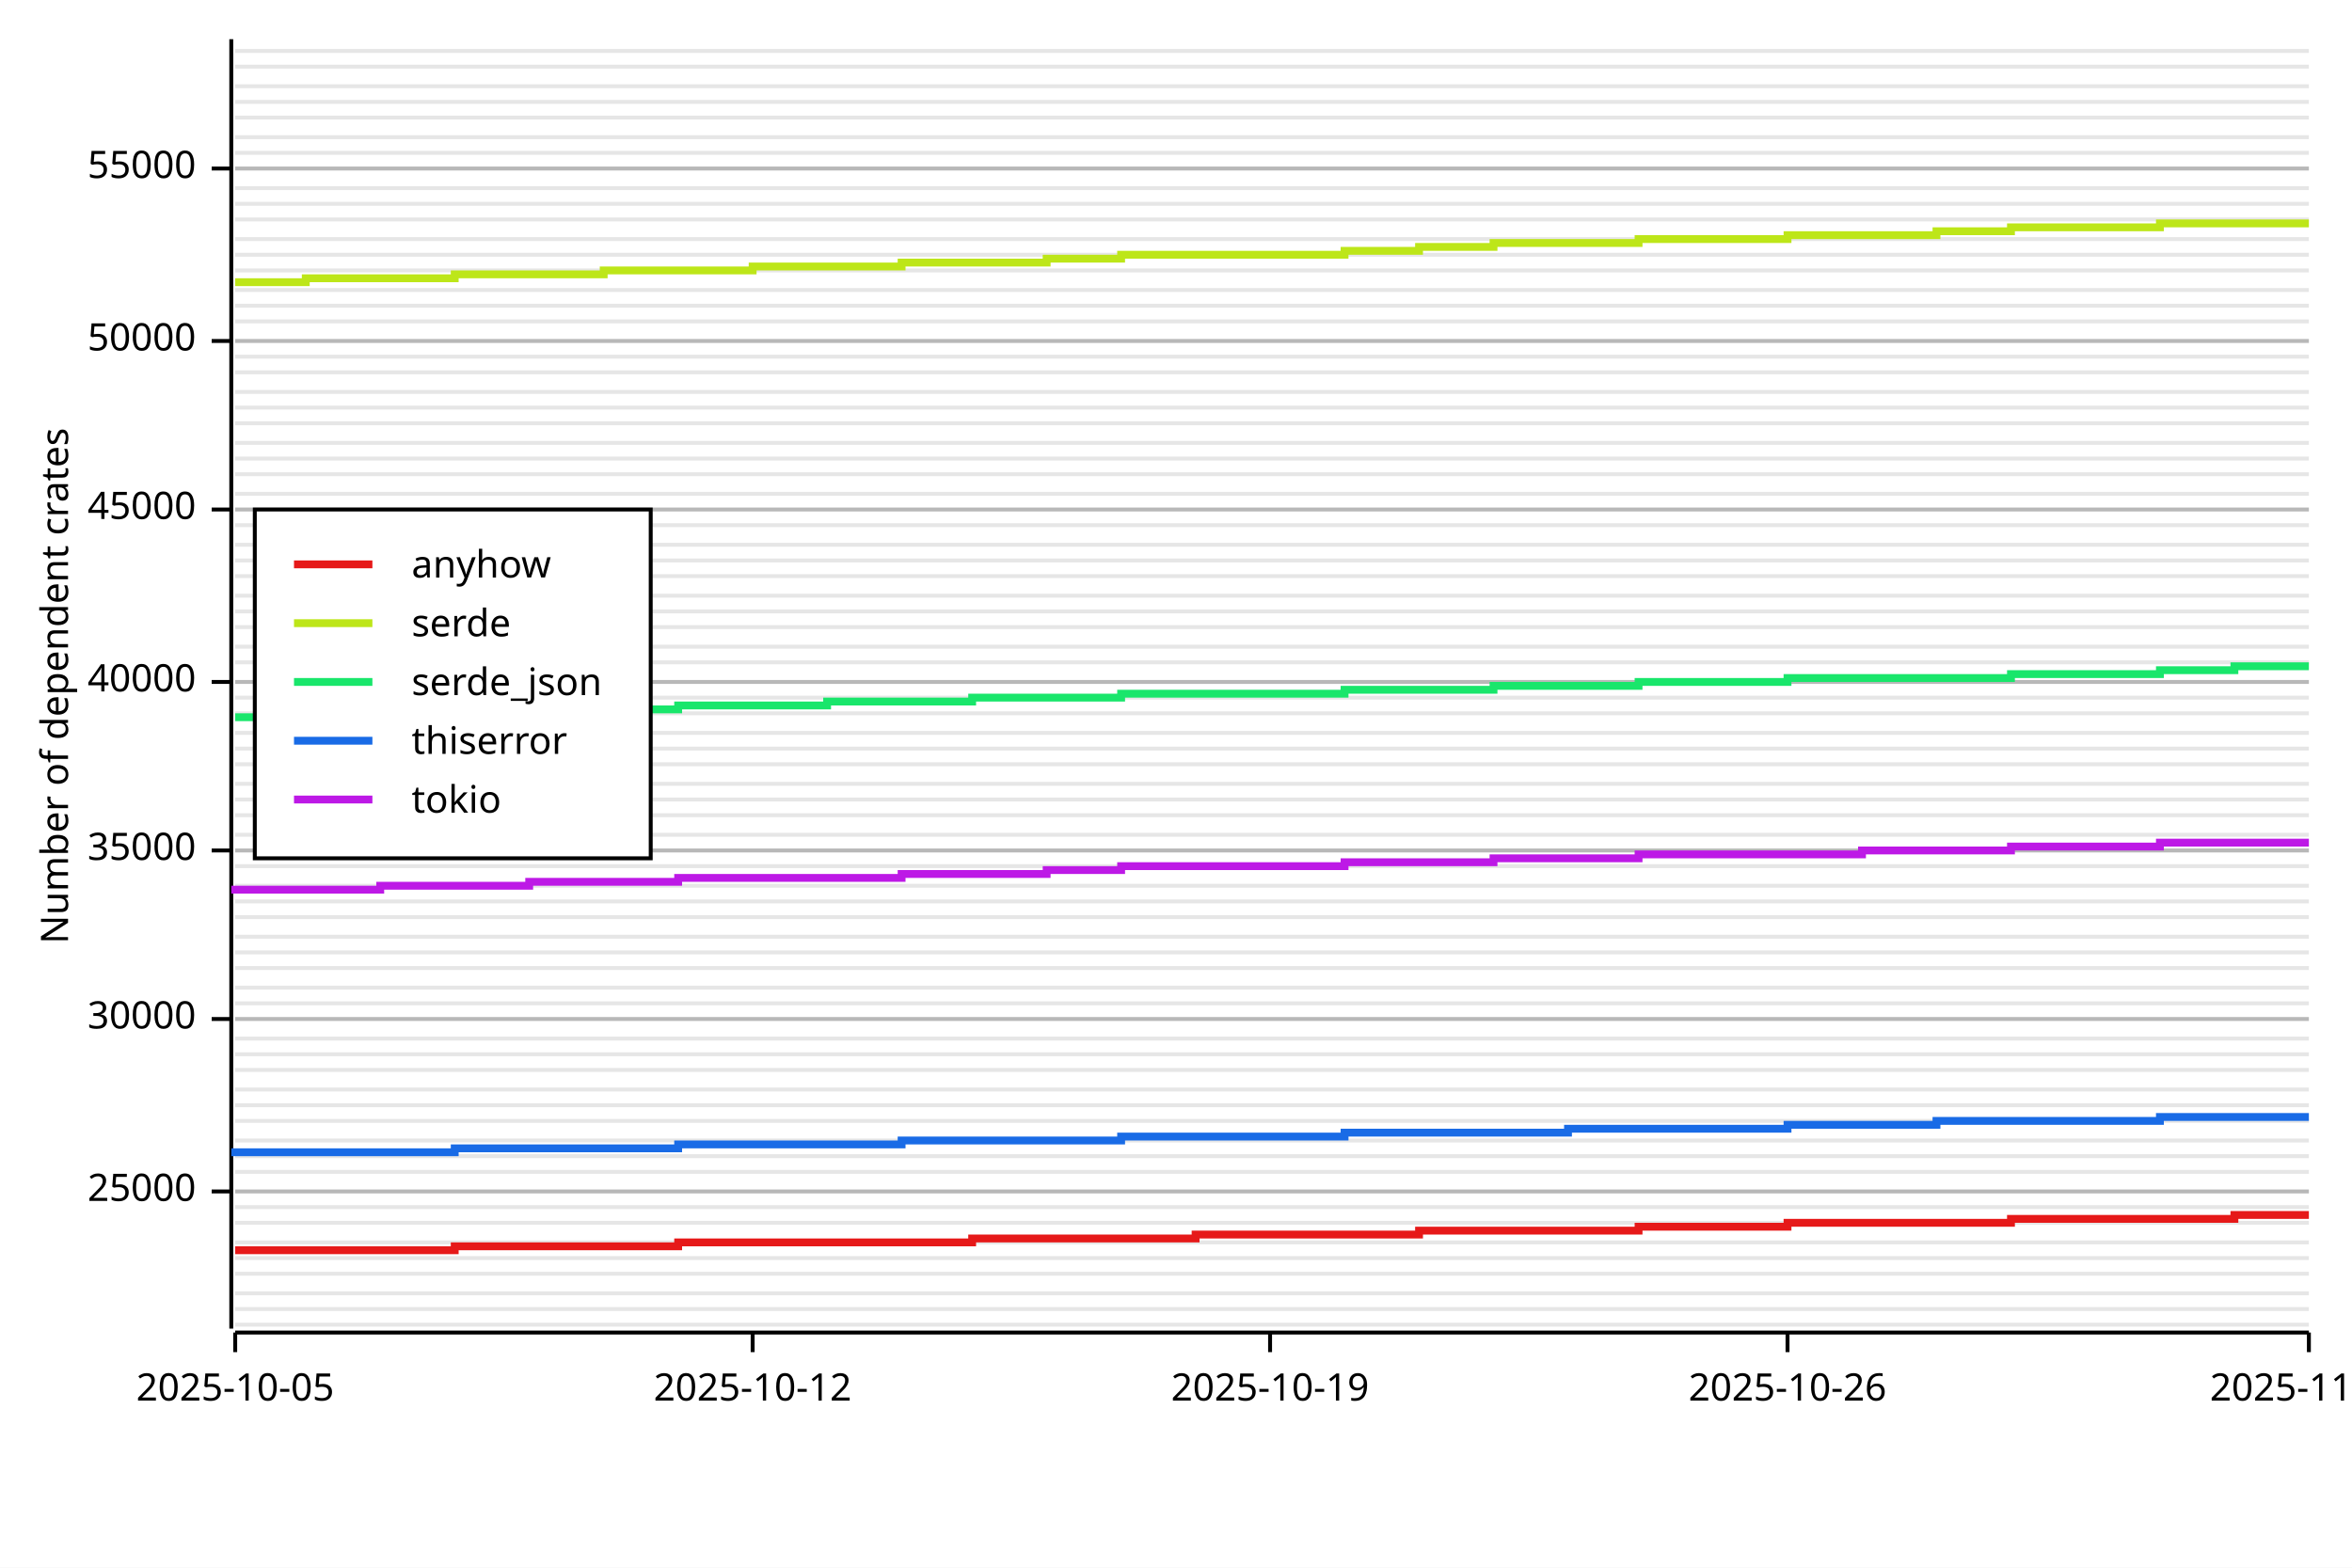
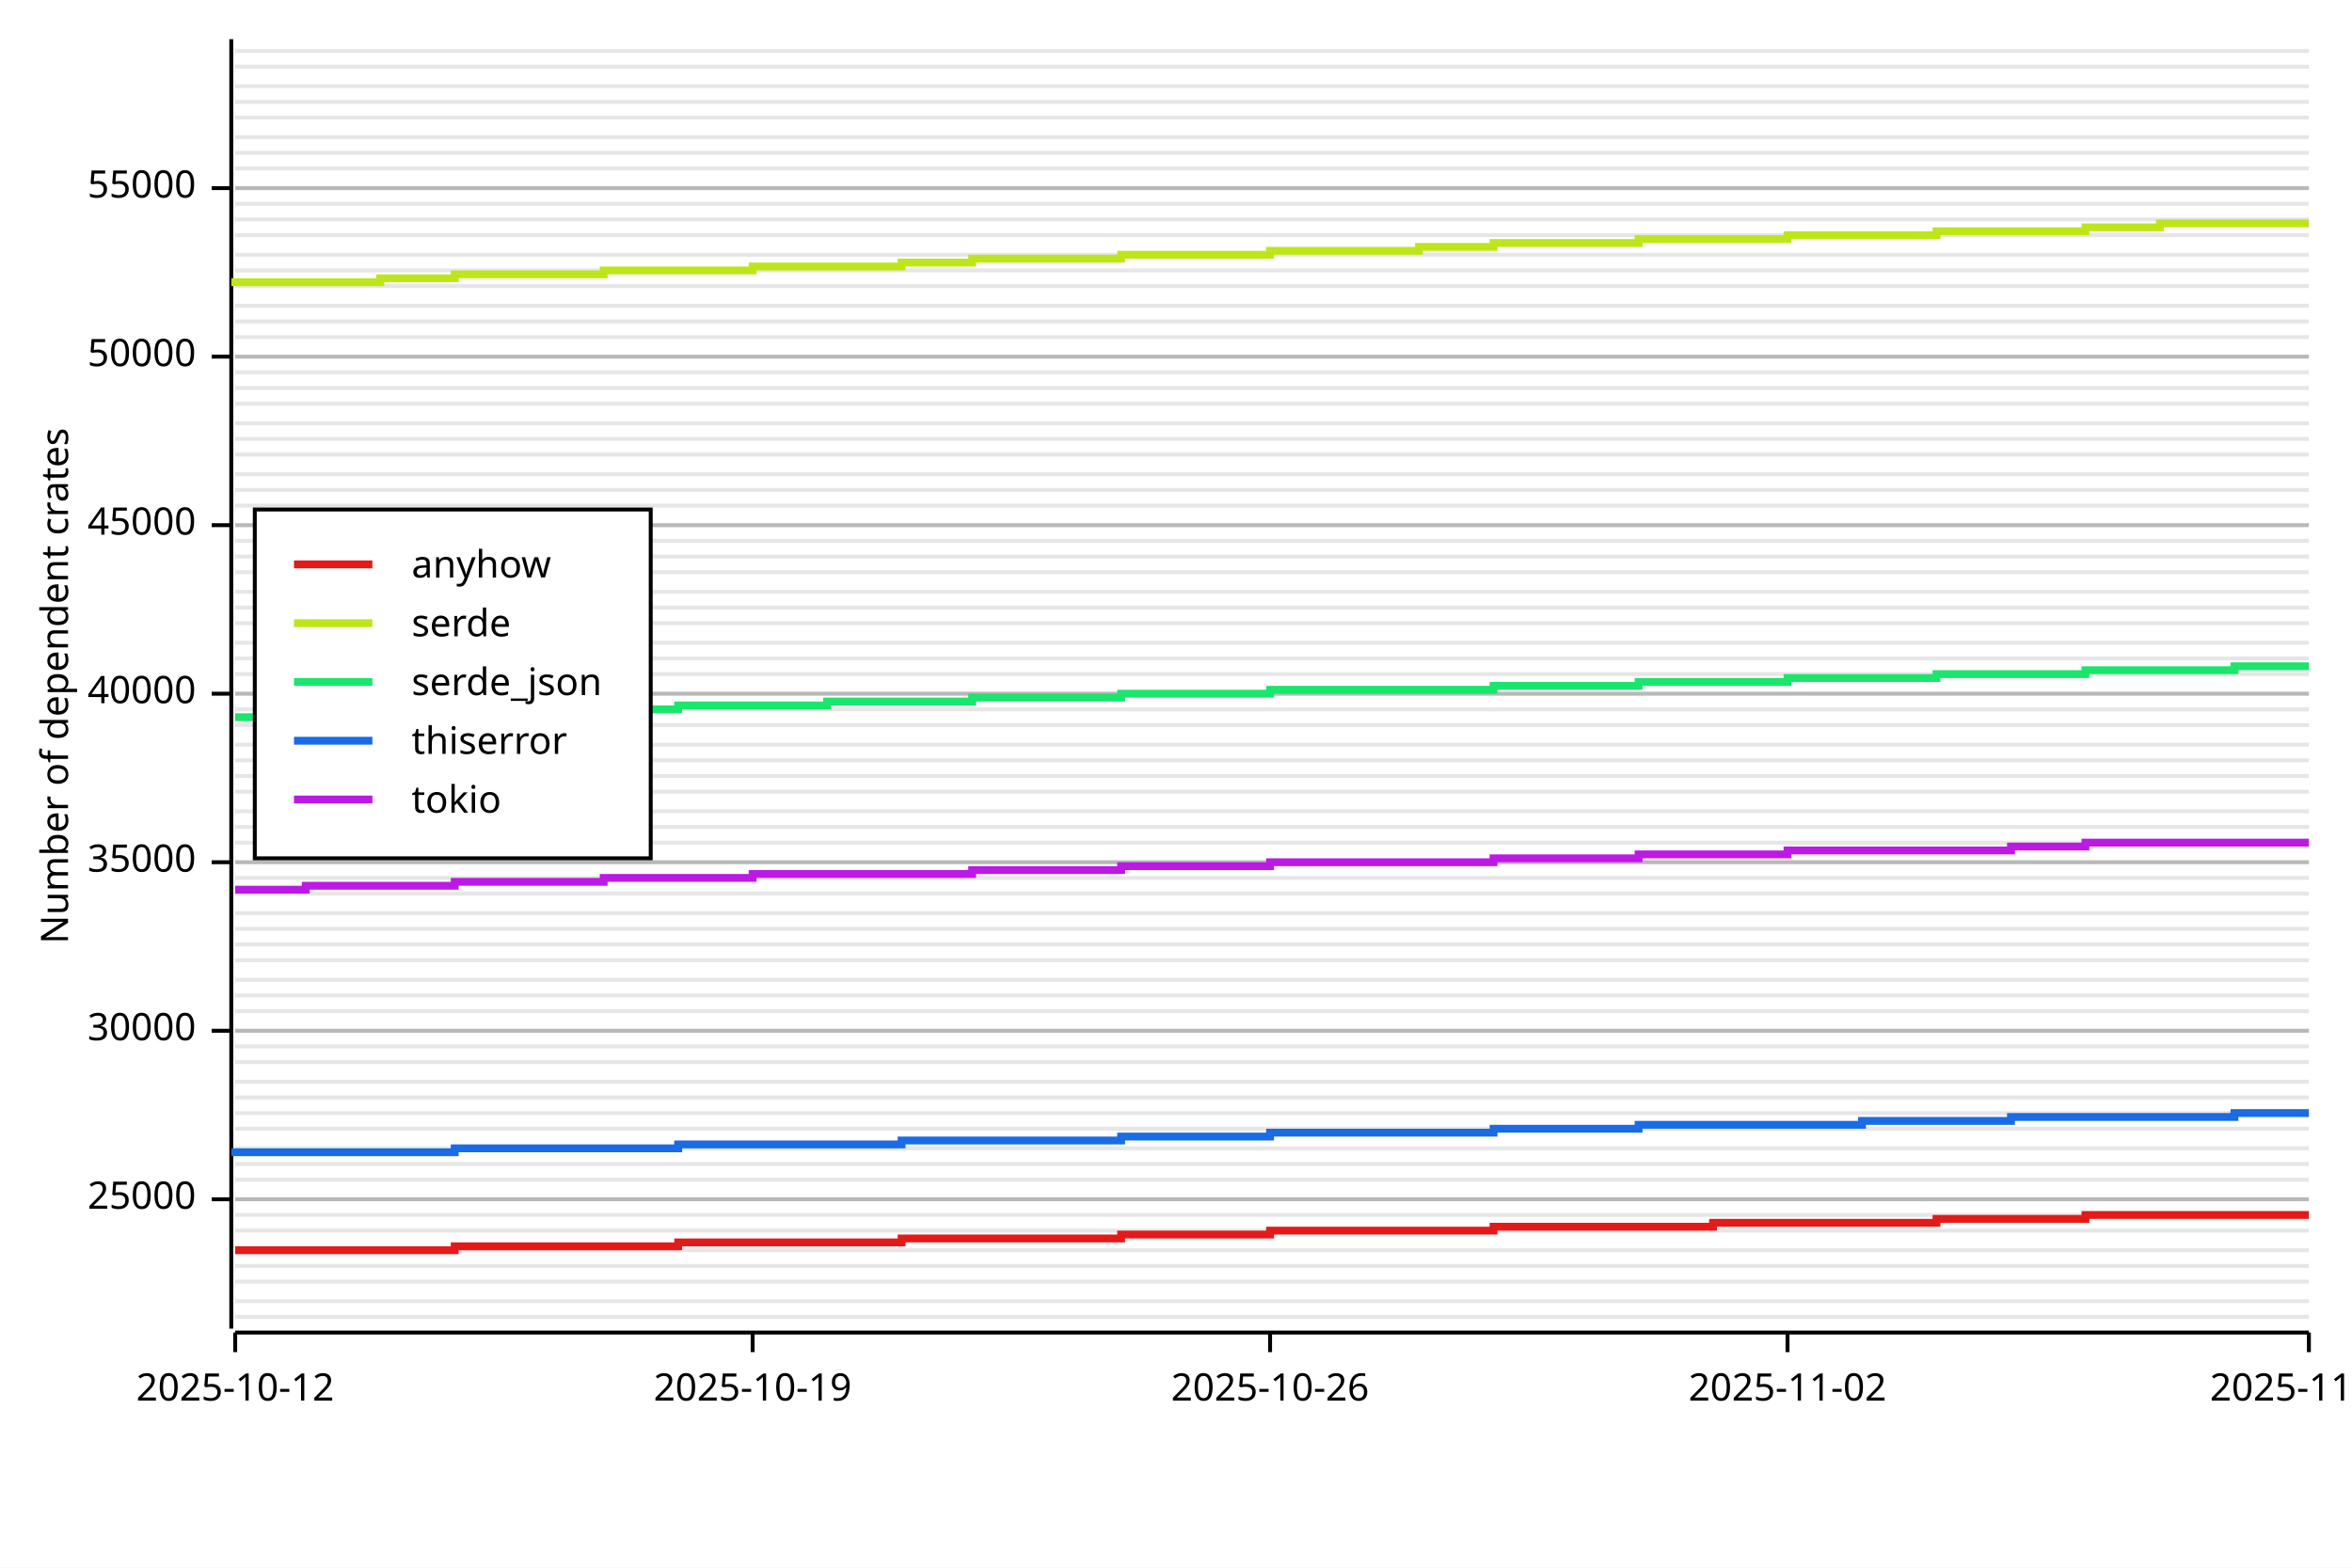
<svg xmlns="http://www.w3.org/2000/svg" width="600" height="400" viewBox="0 0 600 400">
  <rect x="0" y="0" width="600" height="400" opacity="1" fill="#FFFFFF" stroke="none" />
-   <line opacity="0.1" stroke="#000000" stroke-width="1" x1="60" y1="338" x2="589" y2="338" />
-   <line opacity="0.1" stroke="#000000" stroke-width="1" x1="60" y1="334" x2="589" y2="334" />
-   <line opacity="0.1" stroke="#000000" stroke-width="1" x1="60" y1="330" x2="589" y2="330" />
-   <line opacity="0.1" stroke="#000000" stroke-width="1" x1="60" y1="325" x2="589" y2="325" />
-   <line opacity="0.1" stroke="#000000" stroke-width="1" x1="60" y1="321" x2="589" y2="321" />
-   <line opacity="0.1" stroke="#000000" stroke-width="1" x1="60" y1="317" x2="589" y2="317" />
-   <line opacity="0.1" stroke="#000000" stroke-width="1" x1="60" y1="312" x2="589" y2="312" />
-   <line opacity="0.1" stroke="#000000" stroke-width="1" x1="60" y1="308" x2="589" y2="308" />
-   <line opacity="0.1" stroke="#000000" stroke-width="1" x1="60" y1="304" x2="589" y2="304" />
-   <line opacity="0.1" stroke="#000000" stroke-width="1" x1="60" y1="299" x2="589" y2="299" />
-   <line opacity="0.1" stroke="#000000" stroke-width="1" x1="60" y1="295" x2="589" y2="295" />
-   <line opacity="0.1" stroke="#000000" stroke-width="1" x1="60" y1="291" x2="589" y2="291" />
-   <line opacity="0.1" stroke="#000000" stroke-width="1" x1="60" y1="286" x2="589" y2="286" />
-   <line opacity="0.1" stroke="#000000" stroke-width="1" x1="60" y1="282" x2="589" y2="282" />
-   <line opacity="0.1" stroke="#000000" stroke-width="1" x1="60" y1="278" x2="589" y2="278" />
-   <line opacity="0.1" stroke="#000000" stroke-width="1" x1="60" y1="273" x2="589" y2="273" />
-   <line opacity="0.1" stroke="#000000" stroke-width="1" x1="60" y1="269" x2="589" y2="269" />
-   <line opacity="0.1" stroke="#000000" stroke-width="1" x1="60" y1="265" x2="589" y2="265" />
-   <line opacity="0.1" stroke="#000000" stroke-width="1" x1="60" y1="260" x2="589" y2="260" />
-   <line opacity="0.1" stroke="#000000" stroke-width="1" x1="60" y1="256" x2="589" y2="256" />
-   <line opacity="0.1" stroke="#000000" stroke-width="1" x1="60" y1="252" x2="589" y2="252" />
-   <line opacity="0.1" stroke="#000000" stroke-width="1" x1="60" y1="247" x2="589" y2="247" />
-   <line opacity="0.1" stroke="#000000" stroke-width="1" x1="60" y1="243" x2="589" y2="243" />
-   <line opacity="0.1" stroke="#000000" stroke-width="1" x1="60" y1="239" x2="589" y2="239" />
-   <line opacity="0.1" stroke="#000000" stroke-width="1" x1="60" y1="234" x2="589" y2="234" />
-   <line opacity="0.1" stroke="#000000" stroke-width="1" x1="60" y1="230" x2="589" y2="230" />
-   <line opacity="0.1" stroke="#000000" stroke-width="1" x1="60" y1="226" x2="589" y2="226" />
-   <line opacity="0.1" stroke="#000000" stroke-width="1" x1="60" y1="221" x2="589" y2="221" />
-   <line opacity="0.1" stroke="#000000" stroke-width="1" x1="60" y1="217" x2="589" y2="217" />
-   <line opacity="0.1" stroke="#000000" stroke-width="1" x1="60" y1="213" x2="589" y2="213" />
-   <line opacity="0.1" stroke="#000000" stroke-width="1" x1="60" y1="208" x2="589" y2="208" />
-   <line opacity="0.1" stroke="#000000" stroke-width="1" x1="60" y1="204" x2="589" y2="204" />
-   <line opacity="0.1" stroke="#000000" stroke-width="1" x1="60" y1="200" x2="589" y2="200" />
-   <line opacity="0.1" stroke="#000000" stroke-width="1" x1="60" y1="195" x2="589" y2="195" />
-   <line opacity="0.1" stroke="#000000" stroke-width="1" x1="60" y1="191" x2="589" y2="191" />
-   <line opacity="0.1" stroke="#000000" stroke-width="1" x1="60" y1="187" x2="589" y2="187" />
-   <line opacity="0.1" stroke="#000000" stroke-width="1" x1="60" y1="182" x2="589" y2="182" />
-   <line opacity="0.1" stroke="#000000" stroke-width="1" x1="60" y1="178" x2="589" y2="178" />
-   <line opacity="0.1" stroke="#000000" stroke-width="1" x1="60" y1="174" x2="589" y2="174" />
-   <line opacity="0.1" stroke="#000000" stroke-width="1" x1="60" y1="169" x2="589" y2="169" />
-   <line opacity="0.1" stroke="#000000" stroke-width="1" x1="60" y1="165" x2="589" y2="165" />
-   <line opacity="0.1" stroke="#000000" stroke-width="1" x1="60" y1="160" x2="589" y2="160" />
-   <line opacity="0.1" stroke="#000000" stroke-width="1" x1="60" y1="156" x2="589" y2="156" />
-   <line opacity="0.1" stroke="#000000" stroke-width="1" x1="60" y1="152" x2="589" y2="152" />
-   <line opacity="0.1" stroke="#000000" stroke-width="1" x1="60" y1="147" x2="589" y2="147" />
-   <line opacity="0.1" stroke="#000000" stroke-width="1" x1="60" y1="143" x2="589" y2="143" />
-   <line opacity="0.1" stroke="#000000" stroke-width="1" x1="60" y1="139" x2="589" y2="139" />
+   <line opacity="0.1" stroke="#000000" stroke-width="1" x1="60" y1="336" x2="589" y2="336" />
+   <line opacity="0.1" stroke="#000000" stroke-width="1" x1="60" y1="332" x2="589" y2="332" />
+   <line opacity="0.1" stroke="#000000" stroke-width="1" x1="60" y1="327" x2="589" y2="327" />
+   <line opacity="0.1" stroke="#000000" stroke-width="1" x1="60" y1="323" x2="589" y2="323" />
+   <line opacity="0.1" stroke="#000000" stroke-width="1" x1="60" y1="319" x2="589" y2="319" />
+   <line opacity="0.1" stroke="#000000" stroke-width="1" x1="60" y1="314" x2="589" y2="314" />
+   <line opacity="0.1" stroke="#000000" stroke-width="1" x1="60" y1="310" x2="589" y2="310" />
+   <line opacity="0.1" stroke="#000000" stroke-width="1" x1="60" y1="306" x2="589" y2="306" />
+   <line opacity="0.1" stroke="#000000" stroke-width="1" x1="60" y1="301" x2="589" y2="301" />
+   <line opacity="0.1" stroke="#000000" stroke-width="1" x1="60" y1="297" x2="589" y2="297" />
+   <line opacity="0.1" stroke="#000000" stroke-width="1" x1="60" y1="293" x2="589" y2="293" />
+   <line opacity="0.1" stroke="#000000" stroke-width="1" x1="60" y1="288" x2="589" y2="288" />
+   <line opacity="0.1" stroke="#000000" stroke-width="1" x1="60" y1="284" x2="589" y2="284" />
+   <line opacity="0.1" stroke="#000000" stroke-width="1" x1="60" y1="280" x2="589" y2="280" />
+   <line opacity="0.1" stroke="#000000" stroke-width="1" x1="60" y1="276" x2="589" y2="276" />
+   <line opacity="0.1" stroke="#000000" stroke-width="1" x1="60" y1="271" x2="589" y2="271" />
+   <line opacity="0.1" stroke="#000000" stroke-width="1" x1="60" y1="267" x2="589" y2="267" />
+   <line opacity="0.1" stroke="#000000" stroke-width="1" x1="60" y1="263" x2="589" y2="263" />
+   <line opacity="0.1" stroke="#000000" stroke-width="1" x1="60" y1="258" x2="589" y2="258" />
+   <line opacity="0.1" stroke="#000000" stroke-width="1" x1="60" y1="254" x2="589" y2="254" />
+   <line opacity="0.1" stroke="#000000" stroke-width="1" x1="60" y1="250" x2="589" y2="250" />
+   <line opacity="0.1" stroke="#000000" stroke-width="1" x1="60" y1="245" x2="589" y2="245" />
+   <line opacity="0.1" stroke="#000000" stroke-width="1" x1="60" y1="241" x2="589" y2="241" />
+   <line opacity="0.1" stroke="#000000" stroke-width="1" x1="60" y1="237" x2="589" y2="237" />
+   <line opacity="0.1" stroke="#000000" stroke-width="1" x1="60" y1="233" x2="589" y2="233" />
+   <line opacity="0.1" stroke="#000000" stroke-width="1" x1="60" y1="228" x2="589" y2="228" />
+   <line opacity="0.1" stroke="#000000" stroke-width="1" x1="60" y1="224" x2="589" y2="224" />
+   <line opacity="0.1" stroke="#000000" stroke-width="1" x1="60" y1="220" x2="589" y2="220" />
+   <line opacity="0.1" stroke="#000000" stroke-width="1" x1="60" y1="215" x2="589" y2="215" />
+   <line opacity="0.1" stroke="#000000" stroke-width="1" x1="60" y1="211" x2="589" y2="211" />
+   <line opacity="0.1" stroke="#000000" stroke-width="1" x1="60" y1="207" x2="589" y2="207" />
+   <line opacity="0.1" stroke="#000000" stroke-width="1" x1="60" y1="202" x2="589" y2="202" />
+   <line opacity="0.1" stroke="#000000" stroke-width="1" x1="60" y1="198" x2="589" y2="198" />
+   <line opacity="0.1" stroke="#000000" stroke-width="1" x1="60" y1="194" x2="589" y2="194" />
+   <line opacity="0.1" stroke="#000000" stroke-width="1" x1="60" y1="190" x2="589" y2="190" />
+   <line opacity="0.1" stroke="#000000" stroke-width="1" x1="60" y1="185" x2="589" y2="185" />
+   <line opacity="0.1" stroke="#000000" stroke-width="1" x1="60" y1="181" x2="589" y2="181" />
+   <line opacity="0.1" stroke="#000000" stroke-width="1" x1="60" y1="177" x2="589" y2="177" />
+   <line opacity="0.1" stroke="#000000" stroke-width="1" x1="60" y1="172" x2="589" y2="172" />
+   <line opacity="0.1" stroke="#000000" stroke-width="1" x1="60" y1="168" x2="589" y2="168" />
+   <line opacity="0.1" stroke="#000000" stroke-width="1" x1="60" y1="164" x2="589" y2="164" />
+   <line opacity="0.1" stroke="#000000" stroke-width="1" x1="60" y1="159" x2="589" y2="159" />
+   <line opacity="0.1" stroke="#000000" stroke-width="1" x1="60" y1="155" x2="589" y2="155" />
+   <line opacity="0.1" stroke="#000000" stroke-width="1" x1="60" y1="151" x2="589" y2="151" />
+   <line opacity="0.1" stroke="#000000" stroke-width="1" x1="60" y1="146" x2="589" y2="146" />
+   <line opacity="0.1" stroke="#000000" stroke-width="1" x1="60" y1="142" x2="589" y2="142" />
+   <line opacity="0.1" stroke="#000000" stroke-width="1" x1="60" y1="138" x2="589" y2="138" />
  <line opacity="0.1" stroke="#000000" stroke-width="1" x1="60" y1="134" x2="589" y2="134" />
-   <line opacity="0.1" stroke="#000000" stroke-width="1" x1="60" y1="130" x2="589" y2="130" />
-   <line opacity="0.1" stroke="#000000" stroke-width="1" x1="60" y1="126" x2="589" y2="126" />
+   <line opacity="0.1" stroke="#000000" stroke-width="1" x1="60" y1="129" x2="589" y2="129" />
+   <line opacity="0.1" stroke="#000000" stroke-width="1" x1="60" y1="125" x2="589" y2="125" />
  <line opacity="0.1" stroke="#000000" stroke-width="1" x1="60" y1="121" x2="589" y2="121" />
-   <line opacity="0.1" stroke="#000000" stroke-width="1" x1="60" y1="117" x2="589" y2="117" />
-   <line opacity="0.1" stroke="#000000" stroke-width="1" x1="60" y1="113" x2="589" y2="113" />
+   <line opacity="0.1" stroke="#000000" stroke-width="1" x1="60" y1="116" x2="589" y2="116" />
+   <line opacity="0.1" stroke="#000000" stroke-width="1" x1="60" y1="112" x2="589" y2="112" />
  <line opacity="0.1" stroke="#000000" stroke-width="1" x1="60" y1="108" x2="589" y2="108" />
-   <line opacity="0.1" stroke="#000000" stroke-width="1" x1="60" y1="104" x2="589" y2="104" />
-   <line opacity="0.1" stroke="#000000" stroke-width="1" x1="60" y1="100" x2="589" y2="100" />
+   <line opacity="0.1" stroke="#000000" stroke-width="1" x1="60" y1="103" x2="589" y2="103" />
+   <line opacity="0.1" stroke="#000000" stroke-width="1" x1="60" y1="99" x2="589" y2="99" />
  <line opacity="0.1" stroke="#000000" stroke-width="1" x1="60" y1="95" x2="589" y2="95" />
  <line opacity="0.1" stroke="#000000" stroke-width="1" x1="60" y1="91" x2="589" y2="91" />
-   <line opacity="0.1" stroke="#000000" stroke-width="1" x1="60" y1="87" x2="589" y2="87" />
+   <line opacity="0.1" stroke="#000000" stroke-width="1" x1="60" y1="86" x2="589" y2="86" />
  <line opacity="0.1" stroke="#000000" stroke-width="1" x1="60" y1="82" x2="589" y2="82" />
  <line opacity="0.1" stroke="#000000" stroke-width="1" x1="60" y1="78" x2="589" y2="78" />
-   <line opacity="0.1" stroke="#000000" stroke-width="1" x1="60" y1="74" x2="589" y2="74" />
+   <line opacity="0.1" stroke="#000000" stroke-width="1" x1="60" y1="73" x2="589" y2="73" />
  <line opacity="0.1" stroke="#000000" stroke-width="1" x1="60" y1="69" x2="589" y2="69" />
  <line opacity="0.1" stroke="#000000" stroke-width="1" x1="60" y1="65" x2="589" y2="65" />
-   <line opacity="0.1" stroke="#000000" stroke-width="1" x1="60" y1="61" x2="589" y2="61" />
+   <line opacity="0.1" stroke="#000000" stroke-width="1" x1="60" y1="60" x2="589" y2="60" />
  <line opacity="0.1" stroke="#000000" stroke-width="1" x1="60" y1="56" x2="589" y2="56" />
  <line opacity="0.1" stroke="#000000" stroke-width="1" x1="60" y1="52" x2="589" y2="52" />
  <line opacity="0.1" stroke="#000000" stroke-width="1" x1="60" y1="48" x2="589" y2="48" />
  <line opacity="0.1" stroke="#000000" stroke-width="1" x1="60" y1="43" x2="589" y2="43" />
  <line opacity="0.1" stroke="#000000" stroke-width="1" x1="60" y1="39" x2="589" y2="39" />
  <line opacity="0.1" stroke="#000000" stroke-width="1" x1="60" y1="35" x2="589" y2="35" />
  <line opacity="0.1" stroke="#000000" stroke-width="1" x1="60" y1="30" x2="589" y2="30" />
  <line opacity="0.1" stroke="#000000" stroke-width="1" x1="60" y1="26" x2="589" y2="26" />
  <line opacity="0.1" stroke="#000000" stroke-width="1" x1="60" y1="22" x2="589" y2="22" />
  <line opacity="0.1" stroke="#000000" stroke-width="1" x1="60" y1="17" x2="589" y2="17" />
  <line opacity="0.1" stroke="#000000" stroke-width="1" x1="60" y1="13" x2="589" y2="13" />
  <text x="10" y="175" dy="0.76em" text-anchor="middle" font-family="sans-serif" font-size="9.677" opacity="1" fill="#000000" transform="rotate(270, 10, 175)">
Number of dependent crates
</text>
-   <line opacity="0.2" stroke="#000000" stroke-width="1" x1="60" y1="304" x2="589" y2="304" />
-   <line opacity="0.2" stroke="#000000" stroke-width="1" x1="60" y1="260" x2="589" y2="260" />
-   <line opacity="0.2" stroke="#000000" stroke-width="1" x1="60" y1="217" x2="589" y2="217" />
-   <line opacity="0.2" stroke="#000000" stroke-width="1" x1="60" y1="174" x2="589" y2="174" />
-   <line opacity="0.2" stroke="#000000" stroke-width="1" x1="60" y1="130" x2="589" y2="130" />
-   <line opacity="0.2" stroke="#000000" stroke-width="1" x1="60" y1="87" x2="589" y2="87" />
-   <line opacity="0.2" stroke="#000000" stroke-width="1" x1="60" y1="43" x2="589" y2="43" />
+   <line opacity="0.2" stroke="#000000" stroke-width="1" x1="60" y1="306" x2="589" y2="306" />
+   <line opacity="0.2" stroke="#000000" stroke-width="1" x1="60" y1="263" x2="589" y2="263" />
+   <line opacity="0.2" stroke="#000000" stroke-width="1" x1="60" y1="220" x2="589" y2="220" />
+   <line opacity="0.2" stroke="#000000" stroke-width="1" x1="60" y1="177" x2="589" y2="177" />
+   <line opacity="0.2" stroke="#000000" stroke-width="1" x1="60" y1="134" x2="589" y2="134" />
+   <line opacity="0.2" stroke="#000000" stroke-width="1" x1="60" y1="91" x2="589" y2="91" />
+   <line opacity="0.2" stroke="#000000" stroke-width="1" x1="60" y1="48" x2="589" y2="48" />
  <polyline fill="none" opacity="1" stroke="#000000" stroke-width="1" points="59,10 59,339 " />
-   <text x="50" y="304" dy="0.5ex" text-anchor="end" font-family="sans-serif" font-size="9.677" opacity="1" fill="#000000">
+   <text x="50" y="306" dy="0.5ex" text-anchor="end" font-family="sans-serif" font-size="9.677" opacity="1" fill="#000000">
25000
</text>
-   <polyline fill="none" opacity="1" stroke="#000000" stroke-width="1" points="54,304 59,304 " />
-   <text x="50" y="260" dy="0.5ex" text-anchor="end" font-family="sans-serif" font-size="9.677" opacity="1" fill="#000000">
+   <polyline fill="none" opacity="1" stroke="#000000" stroke-width="1" points="54,306 59,306 " />
+   <text x="50" y="263" dy="0.5ex" text-anchor="end" font-family="sans-serif" font-size="9.677" opacity="1" fill="#000000">
30000
</text>
-   <polyline fill="none" opacity="1" stroke="#000000" stroke-width="1" points="54,260 59,260 " />
-   <text x="50" y="217" dy="0.5ex" text-anchor="end" font-family="sans-serif" font-size="9.677" opacity="1" fill="#000000">
+   <polyline fill="none" opacity="1" stroke="#000000" stroke-width="1" points="54,263 59,263 " />
+   <text x="50" y="220" dy="0.5ex" text-anchor="end" font-family="sans-serif" font-size="9.677" opacity="1" fill="#000000">
35000
</text>
-   <polyline fill="none" opacity="1" stroke="#000000" stroke-width="1" points="54,217 59,217 " />
-   <text x="50" y="174" dy="0.5ex" text-anchor="end" font-family="sans-serif" font-size="9.677" opacity="1" fill="#000000">
+   <polyline fill="none" opacity="1" stroke="#000000" stroke-width="1" points="54,220 59,220 " />
+   <text x="50" y="177" dy="0.5ex" text-anchor="end" font-family="sans-serif" font-size="9.677" opacity="1" fill="#000000">
40000
</text>
-   <polyline fill="none" opacity="1" stroke="#000000" stroke-width="1" points="54,174 59,174 " />
-   <text x="50" y="130" dy="0.5ex" text-anchor="end" font-family="sans-serif" font-size="9.677" opacity="1" fill="#000000">
+   <polyline fill="none" opacity="1" stroke="#000000" stroke-width="1" points="54,177 59,177 " />
+   <text x="50" y="134" dy="0.5ex" text-anchor="end" font-family="sans-serif" font-size="9.677" opacity="1" fill="#000000">
45000
</text>
-   <polyline fill="none" opacity="1" stroke="#000000" stroke-width="1" points="54,130 59,130 " />
-   <text x="50" y="87" dy="0.5ex" text-anchor="end" font-family="sans-serif" font-size="9.677" opacity="1" fill="#000000">
+   <polyline fill="none" opacity="1" stroke="#000000" stroke-width="1" points="54,134 59,134 " />
+   <text x="50" y="91" dy="0.5ex" text-anchor="end" font-family="sans-serif" font-size="9.677" opacity="1" fill="#000000">
50000
</text>
-   <polyline fill="none" opacity="1" stroke="#000000" stroke-width="1" points="54,87 59,87 " />
-   <text x="50" y="43" dy="0.5ex" text-anchor="end" font-family="sans-serif" font-size="9.677" opacity="1" fill="#000000">
+   <polyline fill="none" opacity="1" stroke="#000000" stroke-width="1" points="54,91 59,91 " />
+   <text x="50" y="48" dy="0.5ex" text-anchor="end" font-family="sans-serif" font-size="9.677" opacity="1" fill="#000000">
55000
</text>
-   <polyline fill="none" opacity="1" stroke="#000000" stroke-width="1" points="54,43 59,43 " />
+   <polyline fill="none" opacity="1" stroke="#000000" stroke-width="1" points="54,48 59,48 " />
  <polyline fill="none" opacity="1" stroke="#000000" stroke-width="1" points="60,340 589,340 " />
  <text x="60" y="350" dy="0.76em" text-anchor="middle" font-family="sans-serif" font-size="9.677" opacity="1" fill="#000000">
- 2025-10-05
+ 2025-10-12
</text>
  <polyline fill="none" opacity="1" stroke="#000000" stroke-width="1" points="60,340 60,345 " />
  <text x="192" y="350" dy="0.76em" text-anchor="middle" font-family="sans-serif" font-size="9.677" opacity="1" fill="#000000">
- 2025-10-12
+ 2025-10-19
</text>
  <polyline fill="none" opacity="1" stroke="#000000" stroke-width="1" points="192,340 192,345 " />
  <text x="324" y="350" dy="0.76em" text-anchor="middle" font-family="sans-serif" font-size="9.677" opacity="1" fill="#000000">
- 2025-10-19
+ 2025-10-26
</text>
  <polyline fill="none" opacity="1" stroke="#000000" stroke-width="1" points="324,340 324,345 " />
  <text x="456" y="350" dy="0.76em" text-anchor="middle" font-family="sans-serif" font-size="9.677" opacity="1" fill="#000000">
- 2025-10-26
+ 2025-11-02
</text>
  <polyline fill="none" opacity="1" stroke="#000000" stroke-width="1" points="456,340 456,345 " />
  <text x="589" y="350" dy="0.76em" text-anchor="middle" font-family="sans-serif" font-size="9.677" opacity="1" fill="#000000">
- 2025-11-02
+ 2025-11-09
</text>
  <polyline fill="none" opacity="1" stroke="#000000" stroke-width="1" points="589,340 589,345 " />
-   <polyline fill="none" opacity="1" stroke="#E61919" stroke-width="2" points="60,319 60,319 78,319 78,319 97,319 97,319 116,319 116,318 135,318 135,318 154,318 154,318 173,318 173,317 192,317 192,317 211,317 211,317 230,317 230,317 248,317 248,316 267,316 267,316 286,316 286,316 305,316 305,315 324,315 324,315 343,315 343,315 362,315 362,314 381,314 381,314 400,314 400,314 418,314 418,313 437,313 437,313 456,313 456,312 475,312 475,312 494,312 494,312 513,312 513,311 532,311 532,311 551,311 551,311 570,311 570,310 589,310 " />
-   <polyline fill="none" opacity="1" stroke="#BDE619" stroke-width="2" points="60,72 60,72 78,72 78,71 97,71 97,71 116,71 116,70 135,70 135,70 154,70 154,69 173,69 173,69 192,69 192,68 211,68 211,68 230,68 230,67 248,67 248,67 267,67 267,66 286,66 286,65 305,65 305,65 324,65 324,65 343,65 343,64 362,64 362,63 381,63 381,62 400,62 400,62 418,62 418,61 437,61 437,61 456,61 456,60 475,60 475,60 494,60 494,59 513,59 513,58 532,58 532,58 551,58 551,57 570,57 570,57 589,57 " />
-   <polyline fill="none" opacity="1" stroke="#19E66B" stroke-width="2" points="60,183 60,183 78,183 78,183 97,183 97,182 116,182 116,182 135,182 135,181 154,181 154,181 173,181 173,180 192,180 192,180 211,180 211,179 230,179 230,179 248,179 248,178 267,178 267,178 286,178 286,177 305,177 305,177 324,177 324,177 343,177 343,176 362,176 362,176 381,176 381,175 400,175 400,175 418,175 418,174 437,174 437,174 456,174 456,173 475,173 475,173 494,173 494,173 513,173 513,172 532,172 532,172 551,172 551,171 570,171 570,170 589,170 " />
-   <polyline fill="none" opacity="1" stroke="#196BE6" stroke-width="2" points="60,295 60,294 78,294 78,294 97,294 97,294 116,294 116,293 135,293 135,293 154,293 154,293 173,293 173,292 192,292 192,292 211,292 211,292 230,292 230,291 248,291 248,291 267,291 267,291 286,291 286,290 305,290 305,290 324,290 324,290 343,290 343,289 362,289 362,289 381,289 381,289 400,289 400,288 418,288 418,288 437,288 437,288 456,288 456,287 475,287 475,287 494,287 494,286 513,286 513,286 532,286 532,286 551,286 551,285 570,285 570,285 589,285 " />
-   <polyline fill="none" opacity="1" stroke="#BD19E6" stroke-width="2" points="60,228 60,227 78,227 78,227 97,227 97,226 116,226 116,226 135,226 135,225 154,225 154,225 173,225 173,224 192,224 192,224 211,224 211,224 230,224 230,223 248,223 248,223 267,223 267,222 286,222 286,221 305,221 305,221 324,221 324,221 343,221 343,220 362,220 362,220 381,220 381,219 400,219 400,219 418,219 418,218 437,218 437,218 456,218 456,218 475,218 475,217 494,217 494,217 513,217 513,216 532,216 532,216 551,216 551,215 570,215 570,215 589,215 " />
+   <polyline fill="none" opacity="1" stroke="#E61919" stroke-width="2" points="60,319 60,319 78,319 78,319 97,319 97,319 116,319 116,318 135,318 135,318 154,318 154,318 173,318 173,317 192,317 192,317 211,317 211,317 230,317 230,316 248,316 248,316 267,316 267,316 286,316 286,315 305,315 305,315 324,315 324,314 343,314 343,314 362,314 362,314 381,314 381,313 400,313 400,313 418,313 418,313 437,313 437,312 456,312 456,312 475,312 475,312 494,312 494,311 513,311 513,311 532,311 532,310 551,310 551,310 570,310 570,310 589,310 " />
+   <polyline fill="none" opacity="1" stroke="#BDE619" stroke-width="2" points="60,73 60,72 78,72 78,72 97,72 97,71 116,71 116,70 135,70 135,70 154,70 154,69 173,69 173,69 192,69 192,68 211,68 211,68 230,68 230,67 248,67 248,66 267,66 267,66 286,66 286,65 305,65 305,65 324,65 324,64 343,64 343,64 362,64 362,63 381,63 381,62 400,62 400,62 418,62 418,61 437,61 437,61 456,61 456,60 475,60 475,60 494,60 494,59 513,59 513,59 532,59 532,58 551,58 551,57 570,57 570,57 589,57 " />
+   <polyline fill="none" opacity="1" stroke="#19E66B" stroke-width="2" points="60,183 60,183 78,183 78,182 97,182 97,182 116,182 116,182 135,182 135,181 154,181 154,181 173,181 173,180 192,180 192,180 211,180 211,179 230,179 230,179 248,179 248,178 267,178 267,178 286,178 286,177 305,177 305,177 324,177 324,176 343,176 343,176 362,176 362,176 381,176 381,175 400,175 400,175 418,175 418,174 437,174 437,174 456,174 456,173 475,173 475,173 494,173 494,172 513,172 513,172 532,172 532,171 551,171 551,171 570,171 570,170 589,170 " />
+   <polyline fill="none" opacity="1" stroke="#196BE6" stroke-width="2" points="60,295 60,294 78,294 78,294 97,294 97,294 116,294 116,293 135,293 135,293 154,293 154,293 173,293 173,292 192,292 192,292 211,292 211,292 230,292 230,291 248,291 248,291 267,291 267,291 286,291 286,290 305,290 305,290 324,290 324,289 343,289 343,289 362,289 362,289 381,289 381,288 400,288 400,288 418,288 418,287 437,287 437,287 456,287 456,287 475,287 475,286 494,286 494,286 513,286 513,285 532,285 532,285 551,285 551,285 570,285 570,284 589,284 " />
+   <polyline fill="none" opacity="1" stroke="#BD19E6" stroke-width="2" points="60,227 60,227 78,227 78,226 97,226 97,226 116,226 116,225 135,225 135,225 154,225 154,224 173,224 173,224 192,224 192,223 211,223 211,223 230,223 230,223 248,223 248,222 267,222 267,222 286,222 286,221 305,221 305,221 324,221 324,220 343,220 343,220 362,220 362,220 381,220 381,219 400,219 400,219 418,219 418,218 437,218 437,218 456,218 456,217 475,217 475,217 494,217 494,217 513,217 513,216 532,216 532,215 551,215 551,215 570,215 570,215 589,215 " />
  <rect x="65" y="130" width="101" height="89" opacity="1" fill="#FFFFFF" stroke="none" />
  <rect x="65" y="130" width="101" height="89" opacity="1" fill="none" stroke="#000000" />
  <text x="105" y="140" dy="0.76em" text-anchor="start" font-family="sans-serif" font-size="9.677" opacity="1" fill="#000000">
anyhow
</text>
  <text x="105" y="155" dy="0.76em" text-anchor="start" font-family="sans-serif" font-size="9.677" opacity="1" fill="#000000">
serde
</text>
  <text x="105" y="170" dy="0.76em" text-anchor="start" font-family="sans-serif" font-size="9.677" opacity="1" fill="#000000">
serde_json
</text>
  <text x="105" y="185" dy="0.76em" text-anchor="start" font-family="sans-serif" font-size="9.677" opacity="1" fill="#000000">
thiserror
</text>
  <text x="105" y="200" dy="0.76em" text-anchor="start" font-family="sans-serif" font-size="9.677" opacity="1" fill="#000000">
tokio
</text>
  <polyline fill="none" opacity="1" stroke="#E61919" stroke-width="2" points="75,144 95,144 " />
  <polyline fill="none" opacity="1" stroke="#BDE619" stroke-width="2" points="75,159 95,159 " />
  <polyline fill="none" opacity="1" stroke="#19E66B" stroke-width="2" points="75,174 95,174 " />
  <polyline fill="none" opacity="1" stroke="#196BE6" stroke-width="2" points="75,189 95,189 " />
  <polyline fill="none" opacity="1" stroke="#BD19E6" stroke-width="2" points="75,204 95,204 " />
</svg>
